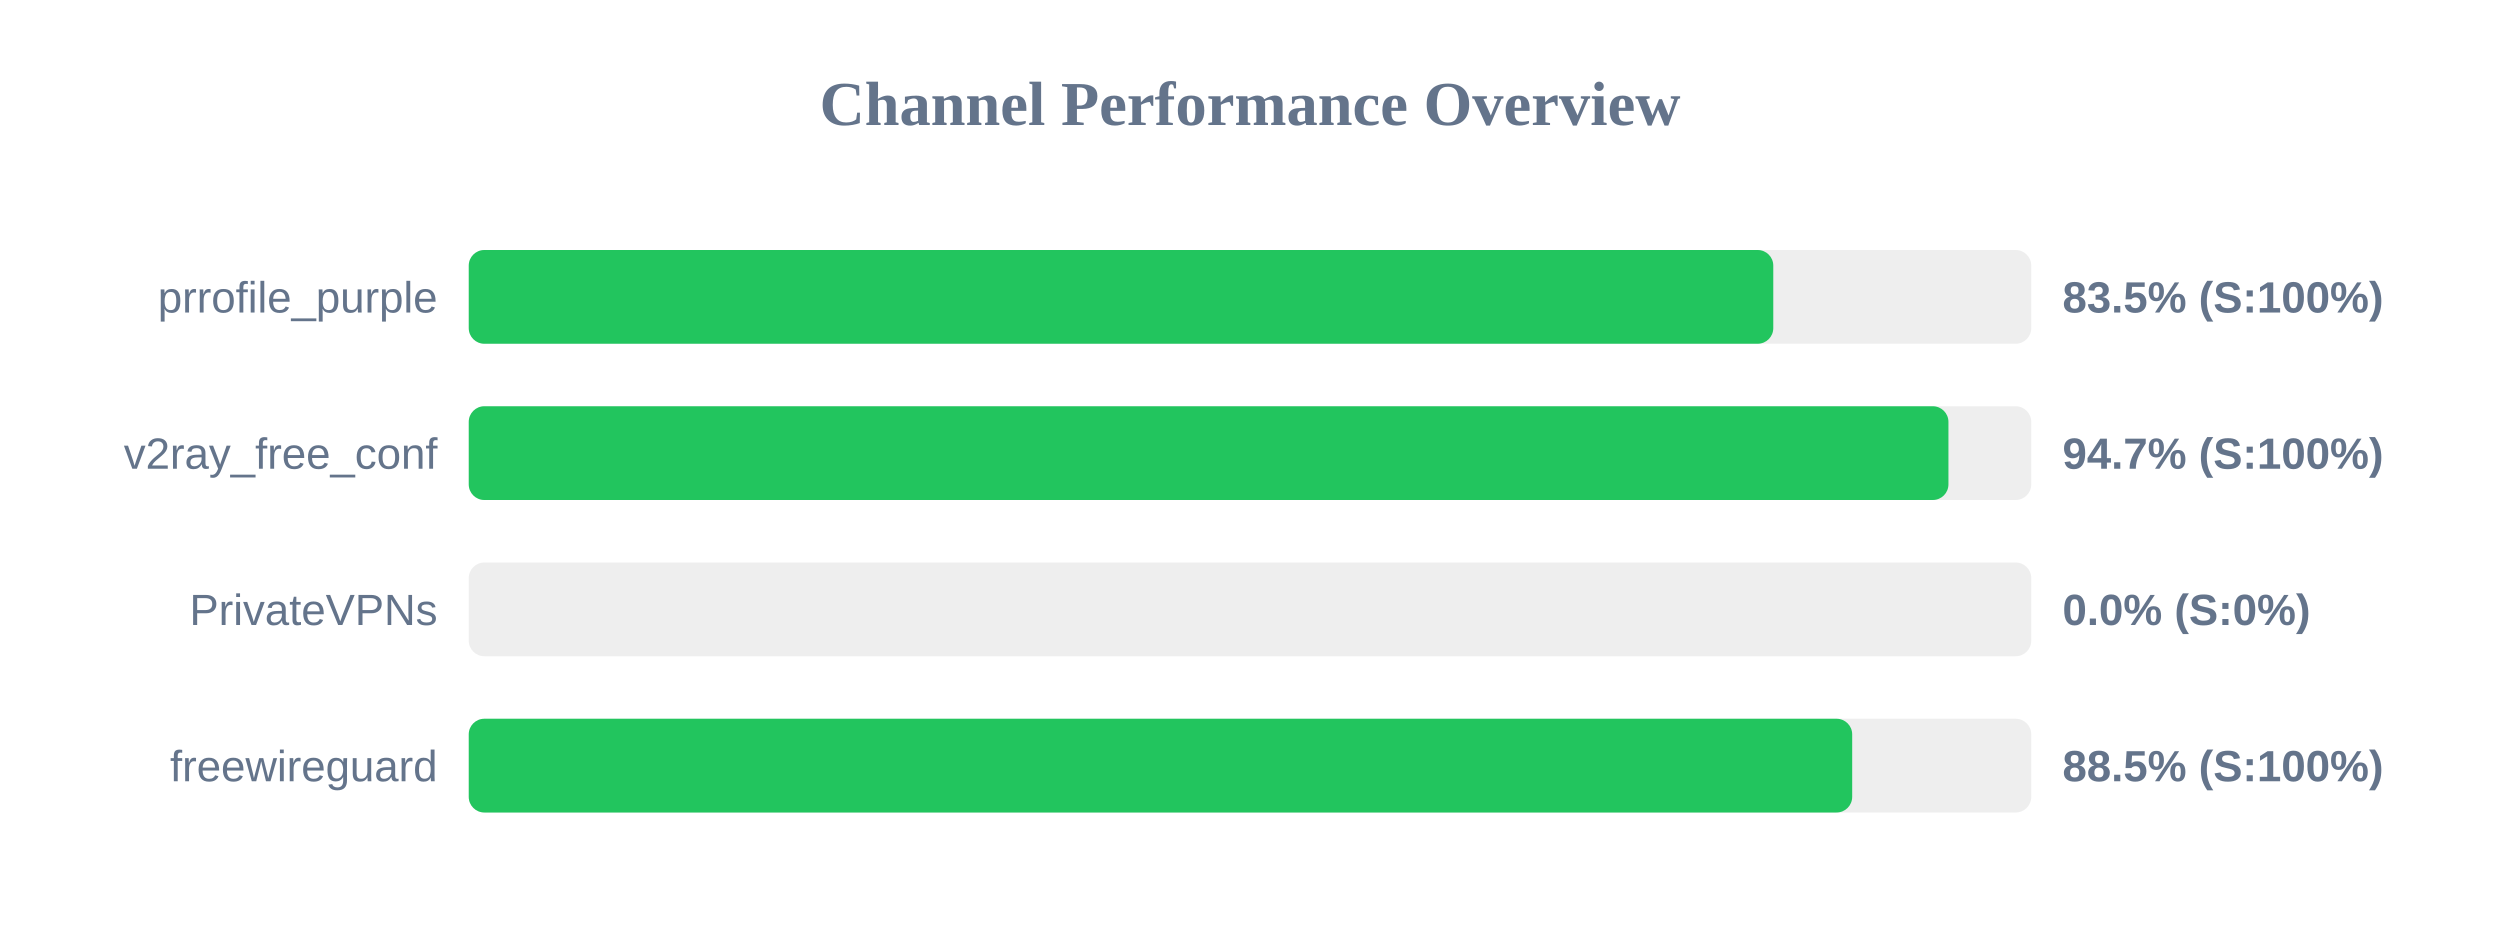
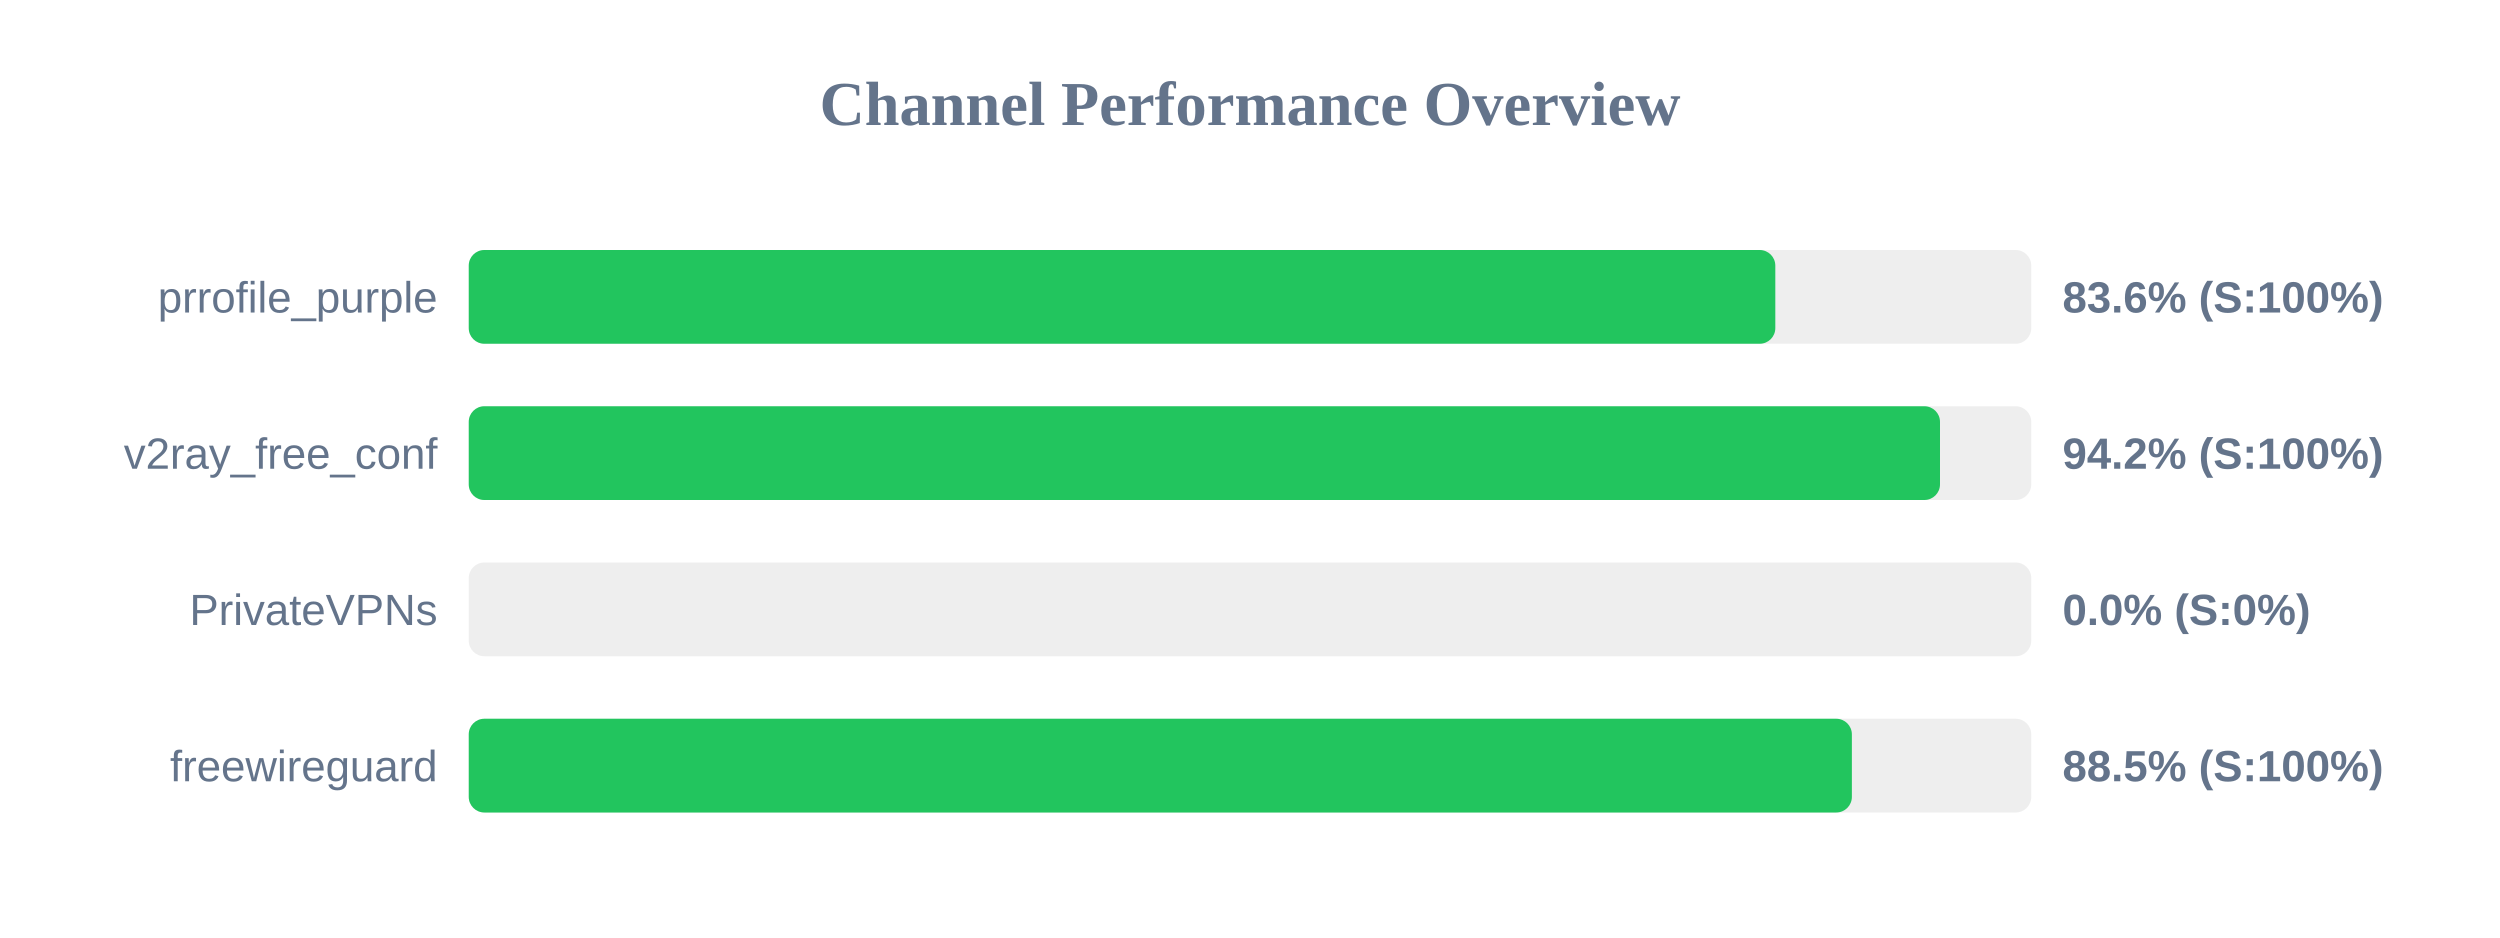
<svg xmlns="http://www.w3.org/2000/svg" width="800" height="300" version="1.1">
  <style>
        .row { font: 14px Arial; fill: #64748b; }
        .score { font: bold 14px Arial; fill: #64748b; }
    </style>
  <text x="400" y="40" text-anchor="middle" font-size="20px" font-weight="bold" fill="#64748b">Channel Performance Overview</text>
  <rect x="150" y="80" width="500" height="30" fill="#eee" rx="5" />
-   <rect x="150" y="80" width="417.45" height="30" fill="#22c55e" rx="5" />
+   <rect x="150" y="80" width="418.1" height="30" fill="#22c55e" rx="5" />
  <text x="140" y="100" text-anchor="end" class="row">prrofile_purple</text>
-   <text x="660" y="100" text-anchor="start" class="score">83.5% (S:100%)</text>
+   <text x="660" y="100" text-anchor="start" class="score">83.6% (S:100%)</text>
  <rect x="150" y="130" width="500" height="30" fill="#eee" rx="5" />
-   <rect x="150" y="130" width="473.5" height="30" fill="#22c55e" rx="5" />
+   <rect x="150" y="130" width="470.8" height="30" fill="#22c55e" rx="5" />
  <text x="140" y="150" text-anchor="end" class="row">v2ray_free_conf</text>
-   <text x="660" y="150" text-anchor="start" class="score">94.7% (S:100%)</text>
+   <text x="660" y="150" text-anchor="start" class="score">94.2% (S:100%)</text>
  <rect x="150" y="180" width="500" height="30" fill="#eee" rx="5" />
  <rect x="150" y="180" width="0.0" height="30" fill="#ef4444" rx="5" />
  <text x="140" y="200" text-anchor="end" class="row">PrivateVPNs</text>
  <text x="660" y="200" text-anchor="start" class="score">0.0% (S:0%)</text>
  <rect x="150" y="230" width="500" height="30" fill="#eee" rx="5" />
-   <rect x="150" y="230" width="442.7" height="30" fill="#22c55e" rx="5" />
+   <rect x="150" y="230" width="442.6" height="30" fill="#22c55e" rx="5" />
  <text x="140" y="250" text-anchor="end" class="row">freewireguard</text>
  <text x="660" y="250" text-anchor="start" class="score">88.5% (S:100%)</text>
</svg>
